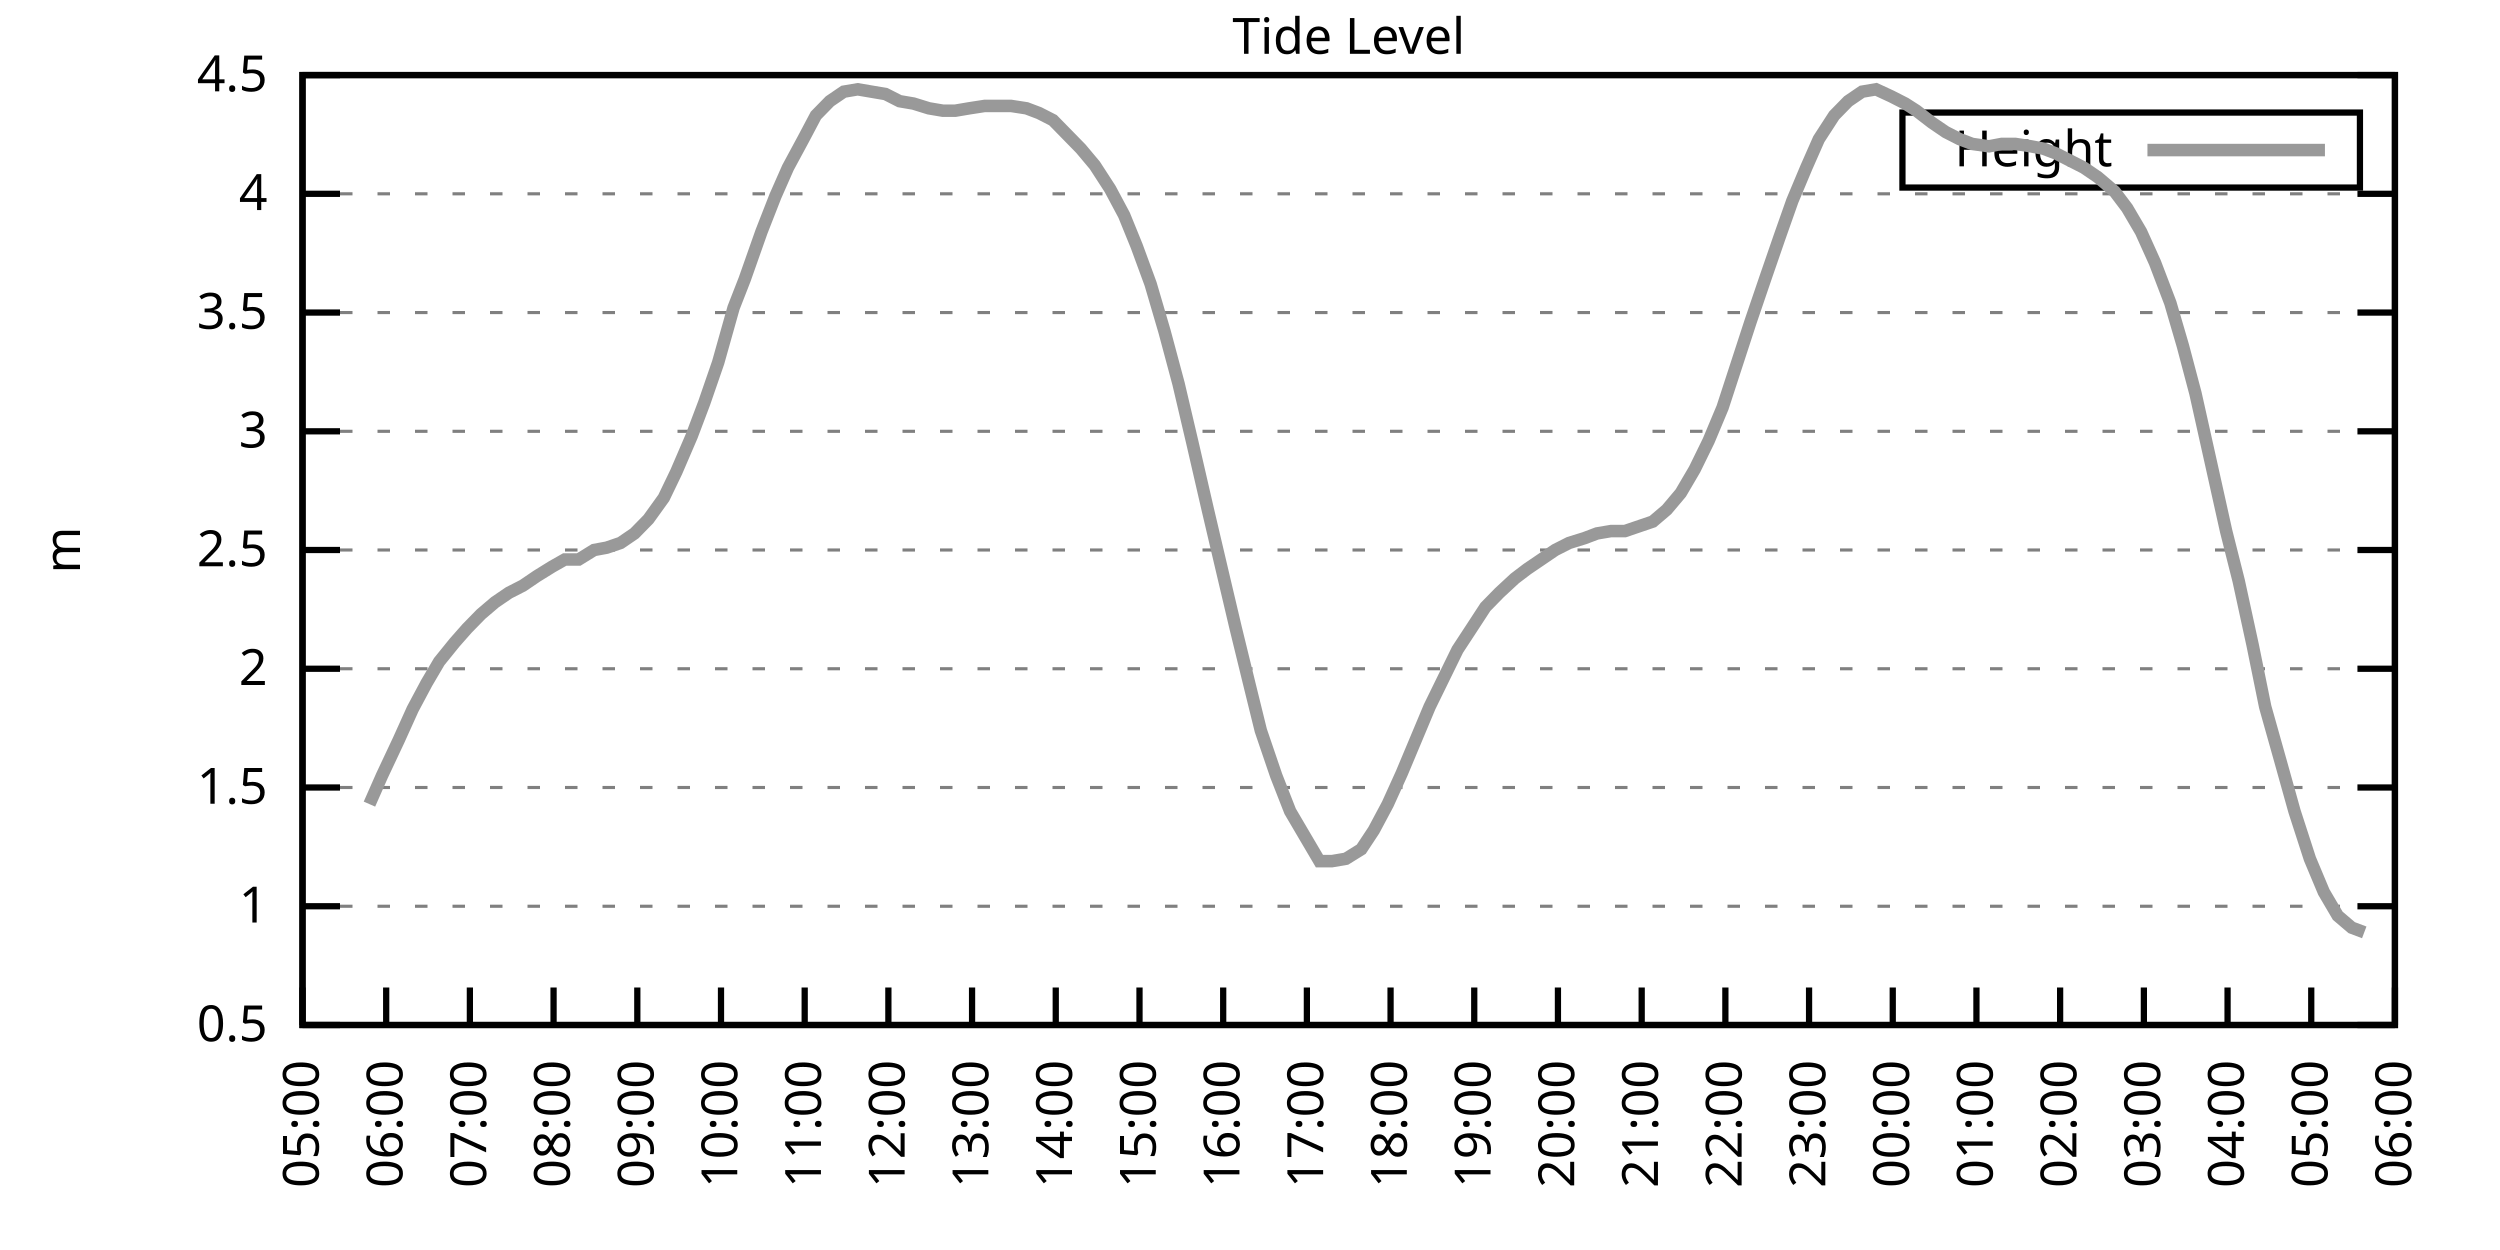
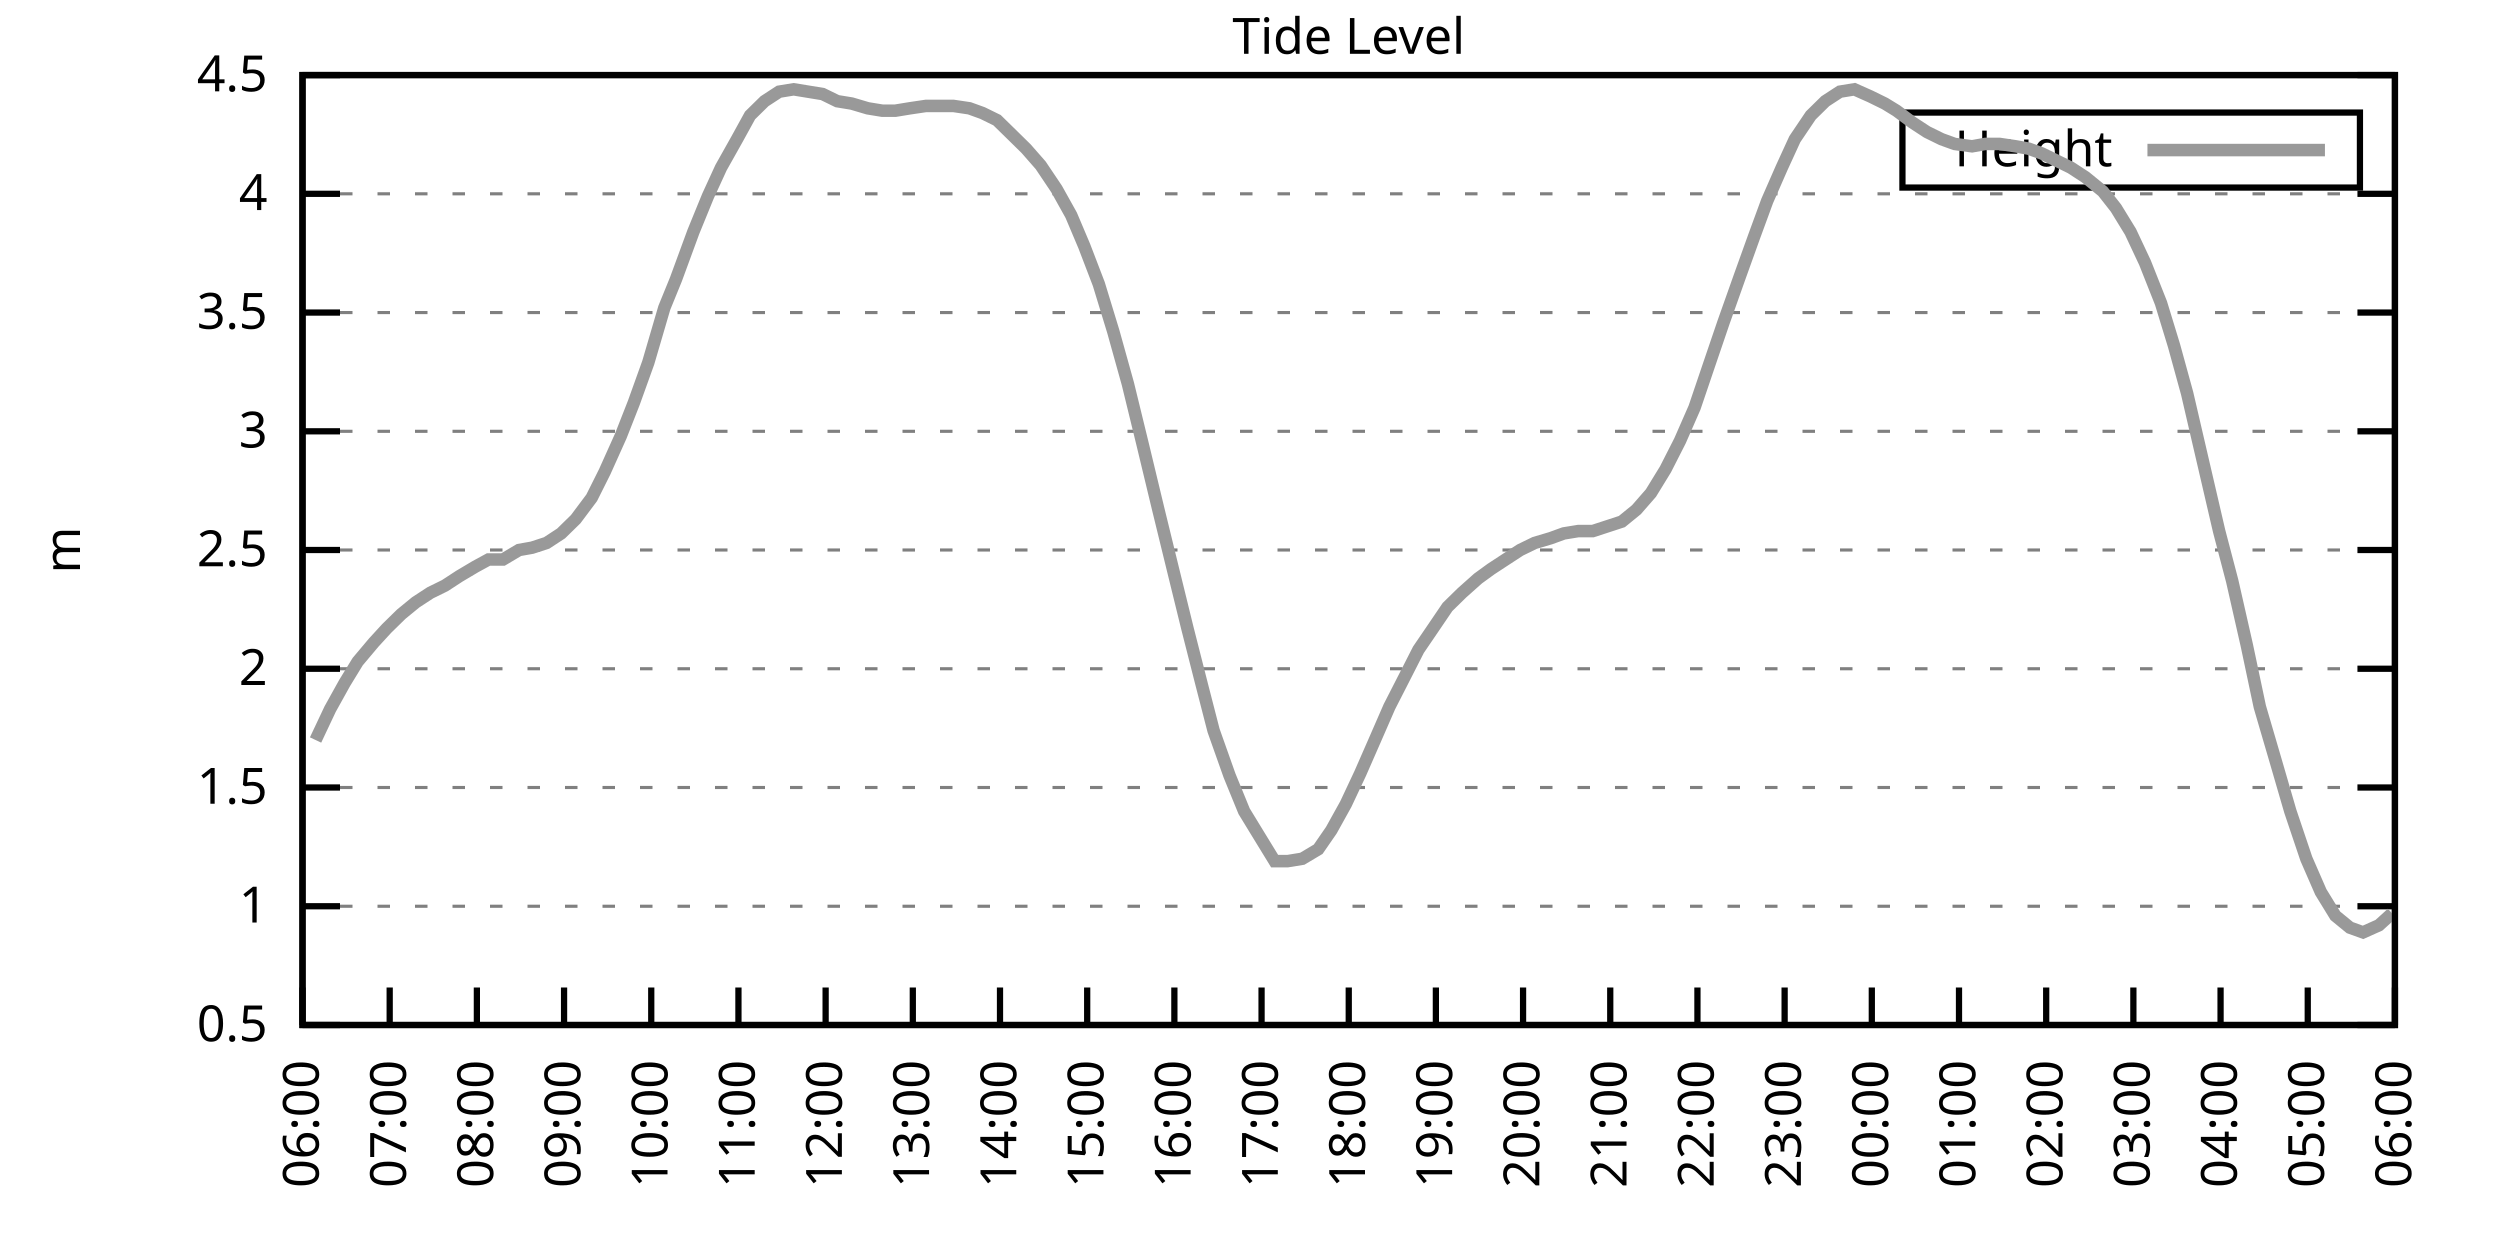
<svg xmlns="http://www.w3.org/2000/svg" xmlns:xlink="http://www.w3.org/1999/xlink" width="400" height="200" viewBox="0 0 400 200">
  <g id="gnuplot_canvas">
    <rect x="0" y="0" width="400" height="200" fill="none" />
    <defs>
      <circle id="gpDot" r="0.5" stroke-width="0.5" stroke="currentColor" />
      <path id="gpPt0" stroke-width="0.333" stroke="currentColor" d="M-1,0 h2 M0,-1 v2" />
      <path id="gpPt1" stroke-width="0.333" stroke="currentColor" d="M-1,-1 L1,1 M1,-1 L-1,1" />
      <path id="gpPt2" stroke-width="0.333" stroke="currentColor" d="M-1,0 L1,0 M0,-1 L0,1 M-1,-1 L1,1 M-1,1 L1,-1" />
      <rect id="gpPt3" stroke-width="0.333" stroke="currentColor" x="-1" y="-1" width="2" height="2" />
      <rect id="gpPt4" stroke-width="0.333" stroke="currentColor" fill="currentColor" x="-1" y="-1" width="2" height="2" />
      <circle id="gpPt5" stroke-width="0.333" stroke="currentColor" cx="0" cy="0" r="1" />
      <use xlink:href="#gpPt5" id="gpPt6" fill="currentColor" stroke="none" />
      <path id="gpPt7" stroke-width="0.333" stroke="currentColor" d="M0,-1.33 L-1.33,0.67 L1.33,0.67 z" />
      <use xlink:href="#gpPt7" id="gpPt8" fill="currentColor" stroke="none" />
      <use xlink:href="#gpPt7" id="gpPt9" stroke="currentColor" transform="rotate(180)" />
      <use xlink:href="#gpPt9" id="gpPt10" fill="currentColor" stroke="none" />
      <use xlink:href="#gpPt3" id="gpPt11" stroke="currentColor" transform="rotate(45)" />
      <use xlink:href="#gpPt11" id="gpPt12" fill="currentColor" stroke="none" />
      <path id="gpPt13" stroke-width="0.333" stroke="currentColor" d="M0,1.330 L1.265,0.411 L0.782,-1.067 L-0.782,-1.076 L-1.265,0.411 z" />
      <use xlink:href="#gpPt13" id="gpPt14" fill="currentColor" stroke="none" />
      <filter id="textbox" filterUnits="objectBoundingBox" x="0" y="0" height="1" width="1">
        <feFlood flood-color="white" flood-opacity="1" result="bgnd" />
        <feComposite in="SourceGraphic" in2="bgnd" operator="atop" />
      </filter>
      <filter id="greybox" filterUnits="objectBoundingBox" x="0" y="0" height="1" width="1">
        <feFlood flood-color="lightgrey" flood-opacity="1" result="grey" />
        <feComposite in="SourceGraphic" in2="grey" operator="atop" />
      </filter>
    </defs>
    <g fill="none" color="white" stroke="currentColor" stroke-width="1.00" stroke-linecap="butt" stroke-linejoin="miter">
</g>
    <g fill="none" color="black" stroke="currentColor" stroke-width="1.00" stroke-linecap="butt" stroke-linejoin="miter">
      <g stroke="none" shape-rendering="crispEdges">
        <polygon fill="rgb(255, 255, 255)" points="48.40,164.00 383.18,164.00 383.18,12.02 48.40,12.02 " />
      </g>
    </g>
    <g fill="none" color="black" stroke="currentColor" stroke-width="1.00" stroke-linecap="butt" stroke-linejoin="miter">
</g>
    <g fill="none" color="black" stroke="black" stroke-width="0.50" stroke-linecap="butt" stroke-linejoin="miter">
</g>
    <g fill="none" color="gray" stroke="currentColor" stroke-width="0.50" stroke-linecap="butt" stroke-linejoin="miter">
      <path stroke="gray" stroke-dasharray="2,4" class="gridline" d="M48.40,164.00 L383.19,164.00  " />
    </g>
    <g fill="none" color="gray" stroke="gray" stroke-width="1.00" stroke-linecap="butt" stroke-linejoin="miter">
</g>
    <g fill="none" color="black" stroke="currentColor" stroke-width="1.00" stroke-linecap="butt" stroke-linejoin="miter">
      <path stroke="black" d="M48.40,164.00 L54.40,164.00 M383.19,164.00 L377.19,164.00  " />
      <g transform="translate(42.80,166.60)" stroke="none" fill="black" font-family="Sans" font-size="8.00" text-anchor="end">
        <text>
          <tspan font-family="Sans"> 0.5</tspan>
        </text>
      </g>
    </g>
    <g fill="none" color="black" stroke="currentColor" stroke-width="1.00" stroke-linecap="butt" stroke-linejoin="miter">
</g>
    <g fill="none" color="black" stroke="black" stroke-width="0.50" stroke-linecap="butt" stroke-linejoin="miter">
</g>
    <g fill="none" color="gray" stroke="currentColor" stroke-width="0.50" stroke-linecap="butt" stroke-linejoin="miter">
      <path stroke="gray" stroke-dasharray="2,4" class="gridline" d="M48.40,145.00 L383.19,145.00  " />
    </g>
    <g fill="none" color="gray" stroke="gray" stroke-width="1.00" stroke-linecap="butt" stroke-linejoin="miter">
</g>
    <g fill="none" color="black" stroke="currentColor" stroke-width="1.00" stroke-linecap="butt" stroke-linejoin="miter">
      <path stroke="black" d="M48.40,145.00 L54.40,145.00 M383.19,145.00 L377.19,145.00  " />
      <g transform="translate(42.80,147.60)" stroke="none" fill="black" font-family="Sans" font-size="8.00" text-anchor="end">
        <text>
          <tspan font-family="Sans"> 1</tspan>
        </text>
      </g>
    </g>
    <g fill="none" color="black" stroke="currentColor" stroke-width="1.00" stroke-linecap="butt" stroke-linejoin="miter">
</g>
    <g fill="none" color="black" stroke="black" stroke-width="0.50" stroke-linecap="butt" stroke-linejoin="miter">
</g>
    <g fill="none" color="gray" stroke="currentColor" stroke-width="0.50" stroke-linecap="butt" stroke-linejoin="miter">
      <path stroke="gray" stroke-dasharray="2,4" class="gridline" d="M48.40,126.00 L383.19,126.00  " />
    </g>
    <g fill="none" color="gray" stroke="gray" stroke-width="1.00" stroke-linecap="butt" stroke-linejoin="miter">
</g>
    <g fill="none" color="black" stroke="currentColor" stroke-width="1.00" stroke-linecap="butt" stroke-linejoin="miter">
      <path stroke="black" d="M48.40,126.00 L54.40,126.00 M383.19,126.00 L377.19,126.00  " />
      <g transform="translate(42.80,128.60)" stroke="none" fill="black" font-family="Sans" font-size="8.00" text-anchor="end">
        <text>
          <tspan font-family="Sans"> 1.5</tspan>
        </text>
      </g>
    </g>
    <g fill="none" color="black" stroke="currentColor" stroke-width="1.00" stroke-linecap="butt" stroke-linejoin="miter">
</g>
    <g fill="none" color="black" stroke="black" stroke-width="0.50" stroke-linecap="butt" stroke-linejoin="miter">
</g>
    <g fill="none" color="gray" stroke="currentColor" stroke-width="0.50" stroke-linecap="butt" stroke-linejoin="miter">
      <path stroke="gray" stroke-dasharray="2,4" class="gridline" d="M48.40,107.00 L383.19,107.00  " />
    </g>
    <g fill="none" color="gray" stroke="gray" stroke-width="1.00" stroke-linecap="butt" stroke-linejoin="miter">
</g>
    <g fill="none" color="black" stroke="currentColor" stroke-width="1.00" stroke-linecap="butt" stroke-linejoin="miter">
      <path stroke="black" d="M48.40,107.00 L54.40,107.00 M383.19,107.00 L377.19,107.00  " />
      <g transform="translate(42.80,109.60)" stroke="none" fill="black" font-family="Sans" font-size="8.00" text-anchor="end">
        <text>
          <tspan font-family="Sans"> 2</tspan>
        </text>
      </g>
    </g>
    <g fill="none" color="black" stroke="currentColor" stroke-width="1.00" stroke-linecap="butt" stroke-linejoin="miter">
</g>
    <g fill="none" color="black" stroke="black" stroke-width="0.50" stroke-linecap="butt" stroke-linejoin="miter">
</g>
    <g fill="none" color="gray" stroke="currentColor" stroke-width="0.50" stroke-linecap="butt" stroke-linejoin="miter">
      <path stroke="gray" stroke-dasharray="2,4" class="gridline" d="M48.40,88.00 L383.19,88.00  " />
    </g>
    <g fill="none" color="gray" stroke="gray" stroke-width="1.00" stroke-linecap="butt" stroke-linejoin="miter">
</g>
    <g fill="none" color="black" stroke="currentColor" stroke-width="1.00" stroke-linecap="butt" stroke-linejoin="miter">
      <path stroke="black" d="M48.40,88.00 L54.40,88.00 M383.19,88.00 L377.19,88.00  " />
      <g transform="translate(42.80,90.60)" stroke="none" fill="black" font-family="Sans" font-size="8.00" text-anchor="end">
        <text>
          <tspan font-family="Sans"> 2.5</tspan>
        </text>
      </g>
    </g>
    <g fill="none" color="black" stroke="currentColor" stroke-width="1.00" stroke-linecap="butt" stroke-linejoin="miter">
</g>
    <g fill="none" color="black" stroke="black" stroke-width="0.50" stroke-linecap="butt" stroke-linejoin="miter">
</g>
    <g fill="none" color="gray" stroke="currentColor" stroke-width="0.50" stroke-linecap="butt" stroke-linejoin="miter">
      <path stroke="gray" stroke-dasharray="2,4" class="gridline" d="M48.40,69.01 L383.19,69.01  " />
    </g>
    <g fill="none" color="gray" stroke="gray" stroke-width="1.00" stroke-linecap="butt" stroke-linejoin="miter">
</g>
    <g fill="none" color="black" stroke="currentColor" stroke-width="1.00" stroke-linecap="butt" stroke-linejoin="miter">
      <path stroke="black" d="M48.40,69.01 L54.40,69.01 M383.19,69.01 L377.19,69.01  " />
      <g transform="translate(42.80,71.61)" stroke="none" fill="black" font-family="Sans" font-size="8.00" text-anchor="end">
        <text>
          <tspan font-family="Sans"> 3</tspan>
        </text>
      </g>
    </g>
    <g fill="none" color="black" stroke="currentColor" stroke-width="1.00" stroke-linecap="butt" stroke-linejoin="miter">
</g>
    <g fill="none" color="black" stroke="black" stroke-width="0.50" stroke-linecap="butt" stroke-linejoin="miter">
</g>
    <g fill="none" color="gray" stroke="currentColor" stroke-width="0.50" stroke-linecap="butt" stroke-linejoin="miter">
      <path stroke="gray" stroke-dasharray="2,4" class="gridline" d="M48.40,50.01 L383.19,50.01  " />
    </g>
    <g fill="none" color="gray" stroke="gray" stroke-width="1.00" stroke-linecap="butt" stroke-linejoin="miter">
</g>
    <g fill="none" color="black" stroke="currentColor" stroke-width="1.00" stroke-linecap="butt" stroke-linejoin="miter">
      <path stroke="black" d="M48.40,50.01 L54.40,50.01 M383.19,50.01 L377.19,50.01  " />
      <g transform="translate(42.80,52.61)" stroke="none" fill="black" font-family="Sans" font-size="8.00" text-anchor="end">
        <text>
          <tspan font-family="Sans"> 3.5</tspan>
        </text>
      </g>
    </g>
    <g fill="none" color="black" stroke="currentColor" stroke-width="1.00" stroke-linecap="butt" stroke-linejoin="miter">
</g>
    <g fill="none" color="black" stroke="black" stroke-width="0.50" stroke-linecap="butt" stroke-linejoin="miter">
</g>
    <g fill="none" color="gray" stroke="currentColor" stroke-width="0.50" stroke-linecap="butt" stroke-linejoin="miter">
      <path stroke="gray" stroke-dasharray="2,4" class="gridline" d="M48.40,31.01 L383.19,31.01  " />
    </g>
    <g fill="none" color="gray" stroke="gray" stroke-width="1.00" stroke-linecap="butt" stroke-linejoin="miter">
</g>
    <g fill="none" color="black" stroke="currentColor" stroke-width="1.00" stroke-linecap="butt" stroke-linejoin="miter">
      <path stroke="black" d="M48.40,31.01 L54.40,31.01 M383.19,31.01 L377.19,31.01  " />
      <g transform="translate(42.80,33.61)" stroke="none" fill="black" font-family="Sans" font-size="8.00" text-anchor="end">
        <text>
          <tspan font-family="Sans"> 4</tspan>
        </text>
      </g>
    </g>
    <g fill="none" color="black" stroke="currentColor" stroke-width="1.00" stroke-linecap="butt" stroke-linejoin="miter">
</g>
    <g fill="none" color="black" stroke="black" stroke-width="0.50" stroke-linecap="butt" stroke-linejoin="miter">
</g>
    <g fill="none" color="gray" stroke="currentColor" stroke-width="0.50" stroke-linecap="butt" stroke-linejoin="miter">
      <path stroke="gray" stroke-dasharray="2,4" class="gridline" d="M48.40,12.01 L383.19,12.01  " />
    </g>
    <g fill="none" color="gray" stroke="gray" stroke-width="1.00" stroke-linecap="butt" stroke-linejoin="miter">
</g>
    <g fill="none" color="black" stroke="currentColor" stroke-width="1.00" stroke-linecap="butt" stroke-linejoin="miter">
      <path stroke="black" d="M48.40,12.01 L54.40,12.01 M383.19,12.01 L377.19,12.01  " />
      <g transform="translate(42.80,14.61)" stroke="none" fill="black" font-family="Sans" font-size="8.00" text-anchor="end">
        <text>
          <tspan font-family="Sans"> 4.5</tspan>
        </text>
      </g>
    </g>
    <g fill="none" color="black" stroke="currentColor" stroke-width="1.00" stroke-linecap="butt" stroke-linejoin="miter">
      <path stroke="black" d="M48.40,164.00 L48.40,158.00  " />
      <g transform="translate(51.00,169.60) rotate(270.00)" stroke="none" fill="black" font-family="Sans" font-size="8.00" text-anchor="end">
        <text>
-           <tspan font-family="Sans">05:00</tspan>
-         </text>
-       </g>
-     </g>
-     <g fill="none" color="black" stroke="currentColor" stroke-width="1.00" stroke-linecap="butt" stroke-linejoin="miter">
-       <path stroke="black" d="M61.79,164.00 L61.79,158.00  " />
-       <g transform="translate(64.39,169.60) rotate(270.00)" stroke="none" fill="black" font-family="Sans" font-size="8.00" text-anchor="end">
-         <text>
          <tspan font-family="Sans">06:00</tspan>
        </text>
      </g>
    </g>
    <g fill="none" color="black" stroke="currentColor" stroke-width="1.00" stroke-linecap="butt" stroke-linejoin="miter">
-       <path stroke="black" d="M75.18,164.00 L75.18,158.00  " />
-       <g transform="translate(77.78,169.60) rotate(270.00)" stroke="none" fill="black" font-family="Sans" font-size="8.00" text-anchor="end">
+       <path stroke="black" d="M62.35,164.00 L62.35,158.00  " />
+       <g transform="translate(64.95,169.60) rotate(270.00)" stroke="none" fill="black" font-family="Sans" font-size="8.00" text-anchor="end">
        <text>
          <tspan font-family="Sans">07:00</tspan>
        </text>
      </g>
    </g>
    <g fill="none" color="black" stroke="currentColor" stroke-width="1.00" stroke-linecap="butt" stroke-linejoin="miter">
-       <path stroke="black" d="M88.57,164.00 L88.57,158.00  " />
-       <g transform="translate(91.17,169.60) rotate(270.00)" stroke="none" fill="black" font-family="Sans" font-size="8.00" text-anchor="end">
+       <path stroke="black" d="M76.30,164.00 L76.30,158.00  " />
+       <g transform="translate(78.90,169.60) rotate(270.00)" stroke="none" fill="black" font-family="Sans" font-size="8.00" text-anchor="end">
        <text>
          <tspan font-family="Sans">08:00</tspan>
        </text>
      </g>
    </g>
    <g fill="none" color="black" stroke="currentColor" stroke-width="1.00" stroke-linecap="butt" stroke-linejoin="miter">
-       <path stroke="black" d="M101.97,164.00 L101.97,158.00  " />
-       <g transform="translate(104.57,169.60) rotate(270.00)" stroke="none" fill="black" font-family="Sans" font-size="8.00" text-anchor="end">
+       <path stroke="black" d="M90.25,164.00 L90.25,158.00  " />
+       <g transform="translate(92.85,169.60) rotate(270.00)" stroke="none" fill="black" font-family="Sans" font-size="8.00" text-anchor="end">
        <text>
          <tspan font-family="Sans">09:00</tspan>
        </text>
      </g>
    </g>
    <g fill="none" color="black" stroke="currentColor" stroke-width="1.00" stroke-linecap="butt" stroke-linejoin="miter">
-       <path stroke="black" d="M115.36,164.00 L115.36,158.00  " />
-       <g transform="translate(117.96,169.60) rotate(270.00)" stroke="none" fill="black" font-family="Sans" font-size="8.00" text-anchor="end">
+       <path stroke="black" d="M104.20,164.00 L104.20,158.00  " />
+       <g transform="translate(106.80,169.60) rotate(270.00)" stroke="none" fill="black" font-family="Sans" font-size="8.00" text-anchor="end">
        <text>
          <tspan font-family="Sans">10:00</tspan>
        </text>
      </g>
    </g>
    <g fill="none" color="black" stroke="currentColor" stroke-width="1.00" stroke-linecap="butt" stroke-linejoin="miter">
-       <path stroke="black" d="M128.75,164.00 L128.75,158.00  " />
-       <g transform="translate(131.35,169.60) rotate(270.00)" stroke="none" fill="black" font-family="Sans" font-size="8.00" text-anchor="end">
+       <path stroke="black" d="M118.15,164.00 L118.15,158.00  " />
+       <g transform="translate(120.75,169.60) rotate(270.00)" stroke="none" fill="black" font-family="Sans" font-size="8.00" text-anchor="end">
        <text>
          <tspan font-family="Sans">11:00</tspan>
        </text>
      </g>
    </g>
    <g fill="none" color="black" stroke="currentColor" stroke-width="1.00" stroke-linecap="butt" stroke-linejoin="miter">
-       <path stroke="black" d="M142.14,164.00 L142.14,158.00  " />
-       <g transform="translate(144.74,169.60) rotate(270.00)" stroke="none" fill="black" font-family="Sans" font-size="8.00" text-anchor="end">
+       <path stroke="black" d="M132.10,164.00 L132.10,158.00  " />
+       <g transform="translate(134.70,169.60) rotate(270.00)" stroke="none" fill="black" font-family="Sans" font-size="8.00" text-anchor="end">
        <text>
          <tspan font-family="Sans">12:00</tspan>
        </text>
      </g>
    </g>
    <g fill="none" color="black" stroke="currentColor" stroke-width="1.00" stroke-linecap="butt" stroke-linejoin="miter">
-       <path stroke="black" d="M155.53,164.00 L155.53,158.00  " />
-       <g transform="translate(158.13,169.60) rotate(270.00)" stroke="none" fill="black" font-family="Sans" font-size="8.00" text-anchor="end">
+       <path stroke="black" d="M146.05,164.00 L146.05,158.00  " />
+       <g transform="translate(148.65,169.60) rotate(270.00)" stroke="none" fill="black" font-family="Sans" font-size="8.00" text-anchor="end">
        <text>
          <tspan font-family="Sans">13:00</tspan>
        </text>
      </g>
    </g>
    <g fill="none" color="black" stroke="currentColor" stroke-width="1.00" stroke-linecap="butt" stroke-linejoin="miter">
-       <path stroke="black" d="M168.92,164.00 L168.92,158.00  " />
-       <g transform="translate(171.52,169.60) rotate(270.00)" stroke="none" fill="black" font-family="Sans" font-size="8.00" text-anchor="end">
+       <path stroke="black" d="M160.00,164.00 L160.00,158.00  " />
+       <g transform="translate(162.60,169.60) rotate(270.00)" stroke="none" fill="black" font-family="Sans" font-size="8.00" text-anchor="end">
        <text>
          <tspan font-family="Sans">14:00</tspan>
        </text>
      </g>
    </g>
    <g fill="none" color="black" stroke="currentColor" stroke-width="1.00" stroke-linecap="butt" stroke-linejoin="miter">
-       <path stroke="black" d="M182.32,164.00 L182.32,158.00  " />
-       <g transform="translate(184.92,169.60) rotate(270.00)" stroke="none" fill="black" font-family="Sans" font-size="8.00" text-anchor="end">
+       <path stroke="black" d="M173.95,164.00 L173.95,158.00  " />
+       <g transform="translate(176.55,169.60) rotate(270.00)" stroke="none" fill="black" font-family="Sans" font-size="8.00" text-anchor="end">
        <text>
          <tspan font-family="Sans">15:00</tspan>
        </text>
      </g>
    </g>
    <g fill="none" color="black" stroke="currentColor" stroke-width="1.00" stroke-linecap="butt" stroke-linejoin="miter">
-       <path stroke="black" d="M195.71,164.00 L195.71,158.00  " />
-       <g transform="translate(198.31,169.60) rotate(270.00)" stroke="none" fill="black" font-family="Sans" font-size="8.00" text-anchor="end">
+       <path stroke="black" d="M187.90,164.00 L187.90,158.00  " />
+       <g transform="translate(190.50,169.60) rotate(270.00)" stroke="none" fill="black" font-family="Sans" font-size="8.00" text-anchor="end">
        <text>
          <tspan font-family="Sans">16:00</tspan>
        </text>
      </g>
    </g>
    <g fill="none" color="black" stroke="currentColor" stroke-width="1.00" stroke-linecap="butt" stroke-linejoin="miter">
-       <path stroke="black" d="M209.10,164.00 L209.10,158.00  " />
-       <g transform="translate(211.70,169.60) rotate(270.00)" stroke="none" fill="black" font-family="Sans" font-size="8.00" text-anchor="end">
+       <path stroke="black" d="M201.85,164.00 L201.85,158.00  " />
+       <g transform="translate(204.45,169.60) rotate(270.00)" stroke="none" fill="black" font-family="Sans" font-size="8.00" text-anchor="end">
        <text>
          <tspan font-family="Sans">17:00</tspan>
        </text>
      </g>
    </g>
    <g fill="none" color="black" stroke="currentColor" stroke-width="1.00" stroke-linecap="butt" stroke-linejoin="miter">
-       <path stroke="black" d="M222.49,164.00 L222.49,158.00  " />
-       <g transform="translate(225.09,169.60) rotate(270.00)" stroke="none" fill="black" font-family="Sans" font-size="8.00" text-anchor="end">
+       <path stroke="black" d="M215.80,164.00 L215.80,158.00  " />
+       <g transform="translate(218.40,169.60) rotate(270.00)" stroke="none" fill="black" font-family="Sans" font-size="8.00" text-anchor="end">
        <text>
          <tspan font-family="Sans">18:00</tspan>
        </text>
      </g>
    </g>
    <g fill="none" color="black" stroke="currentColor" stroke-width="1.00" stroke-linecap="butt" stroke-linejoin="miter">
-       <path stroke="black" d="M235.88,164.00 L235.88,158.00  " />
-       <g transform="translate(238.48,169.60) rotate(270.00)" stroke="none" fill="black" font-family="Sans" font-size="8.00" text-anchor="end">
+       <path stroke="black" d="M229.74,164.00 L229.74,158.00  " />
+       <g transform="translate(232.34,169.60) rotate(270.00)" stroke="none" fill="black" font-family="Sans" font-size="8.00" text-anchor="end">
        <text>
          <tspan font-family="Sans">19:00</tspan>
        </text>
      </g>
    </g>
    <g fill="none" color="black" stroke="currentColor" stroke-width="1.00" stroke-linecap="butt" stroke-linejoin="miter">
-       <path stroke="black" d="M249.27,164.00 L249.27,158.00  " />
-       <g transform="translate(251.87,169.60) rotate(270.00)" stroke="none" fill="black" font-family="Sans" font-size="8.00" text-anchor="end">
+       <path stroke="black" d="M243.69,164.00 L243.69,158.00  " />
+       <g transform="translate(246.29,169.60) rotate(270.00)" stroke="none" fill="black" font-family="Sans" font-size="8.00" text-anchor="end">
        <text>
          <tspan font-family="Sans">20:00</tspan>
        </text>
      </g>
    </g>
    <g fill="none" color="black" stroke="currentColor" stroke-width="1.00" stroke-linecap="butt" stroke-linejoin="miter">
-       <path stroke="black" d="M262.67,164.00 L262.67,158.00  " />
-       <g transform="translate(265.27,169.60) rotate(270.00)" stroke="none" fill="black" font-family="Sans" font-size="8.00" text-anchor="end">
+       <path stroke="black" d="M257.64,164.00 L257.64,158.00  " />
+       <g transform="translate(260.24,169.60) rotate(270.00)" stroke="none" fill="black" font-family="Sans" font-size="8.00" text-anchor="end">
        <text>
          <tspan font-family="Sans">21:00</tspan>
        </text>
      </g>
    </g>
    <g fill="none" color="black" stroke="currentColor" stroke-width="1.00" stroke-linecap="butt" stroke-linejoin="miter">
-       <path stroke="black" d="M276.06,164.00 L276.06,158.00  " />
-       <g transform="translate(278.66,169.60) rotate(270.00)" stroke="none" fill="black" font-family="Sans" font-size="8.00" text-anchor="end">
+       <path stroke="black" d="M271.59,164.00 L271.59,158.00  " />
+       <g transform="translate(274.19,169.60) rotate(270.00)" stroke="none" fill="black" font-family="Sans" font-size="8.00" text-anchor="end">
        <text>
          <tspan font-family="Sans">22:00</tspan>
        </text>
      </g>
    </g>
    <g fill="none" color="black" stroke="currentColor" stroke-width="1.00" stroke-linecap="butt" stroke-linejoin="miter">
-       <path stroke="black" d="M289.45,164.00 L289.45,158.00  " />
-       <g transform="translate(292.05,169.60) rotate(270.00)" stroke="none" fill="black" font-family="Sans" font-size="8.00" text-anchor="end">
+       <path stroke="black" d="M285.54,164.00 L285.54,158.00  " />
+       <g transform="translate(288.14,169.60) rotate(270.00)" stroke="none" fill="black" font-family="Sans" font-size="8.00" text-anchor="end">
        <text>
          <tspan font-family="Sans">23:00</tspan>
        </text>
      </g>
    </g>
    <g fill="none" color="black" stroke="currentColor" stroke-width="1.00" stroke-linecap="butt" stroke-linejoin="miter">
-       <path stroke="black" d="M302.84,164.00 L302.84,158.00  " />
-       <g transform="translate(305.44,169.60) rotate(270.00)" stroke="none" fill="black" font-family="Sans" font-size="8.00" text-anchor="end">
+       <path stroke="black" d="M299.49,164.00 L299.49,158.00  " />
+       <g transform="translate(302.09,169.60) rotate(270.00)" stroke="none" fill="black" font-family="Sans" font-size="8.00" text-anchor="end">
        <text>
          <tspan font-family="Sans">00:00</tspan>
        </text>
      </g>
    </g>
    <g fill="none" color="black" stroke="currentColor" stroke-width="1.00" stroke-linecap="butt" stroke-linejoin="miter">
-       <path stroke="black" d="M316.23,164.00 L316.23,158.00  " />
-       <g transform="translate(318.83,169.60) rotate(270.00)" stroke="none" fill="black" font-family="Sans" font-size="8.00" text-anchor="end">
+       <path stroke="black" d="M313.44,164.00 L313.44,158.00  " />
+       <g transform="translate(316.04,169.60) rotate(270.00)" stroke="none" fill="black" font-family="Sans" font-size="8.00" text-anchor="end">
        <text>
          <tspan font-family="Sans">01:00</tspan>
        </text>
      </g>
    </g>
    <g fill="none" color="black" stroke="currentColor" stroke-width="1.00" stroke-linecap="butt" stroke-linejoin="miter">
-       <path stroke="black" d="M329.62,164.00 L329.62,158.00  " />
-       <g transform="translate(332.22,169.60) rotate(270.00)" stroke="none" fill="black" font-family="Sans" font-size="8.00" text-anchor="end">
+       <path stroke="black" d="M327.39,164.00 L327.39,158.00  " />
+       <g transform="translate(329.99,169.60) rotate(270.00)" stroke="none" fill="black" font-family="Sans" font-size="8.00" text-anchor="end">
        <text>
          <tspan font-family="Sans">02:00</tspan>
        </text>
      </g>
    </g>
    <g fill="none" color="black" stroke="currentColor" stroke-width="1.00" stroke-linecap="butt" stroke-linejoin="miter">
-       <path stroke="black" d="M343.02,164.00 L343.02,158.00  " />
-       <g transform="translate(345.62,169.60) rotate(270.00)" stroke="none" fill="black" font-family="Sans" font-size="8.00" text-anchor="end">
+       <path stroke="black" d="M341.34,164.00 L341.34,158.00  " />
+       <g transform="translate(343.94,169.60) rotate(270.00)" stroke="none" fill="black" font-family="Sans" font-size="8.00" text-anchor="end">
        <text>
          <tspan font-family="Sans">03:00</tspan>
        </text>
      </g>
    </g>
    <g fill="none" color="black" stroke="currentColor" stroke-width="1.00" stroke-linecap="butt" stroke-linejoin="miter">
-       <path stroke="black" d="M356.41,164.00 L356.41,158.00  " />
-       <g transform="translate(359.01,169.60) rotate(270.00)" stroke="none" fill="black" font-family="Sans" font-size="8.00" text-anchor="end">
+       <path stroke="black" d="M355.29,164.00 L355.29,158.00  " />
+       <g transform="translate(357.89,169.60) rotate(270.00)" stroke="none" fill="black" font-family="Sans" font-size="8.00" text-anchor="end">
        <text>
          <tspan font-family="Sans">04:00</tspan>
        </text>
      </g>
    </g>
    <g fill="none" color="black" stroke="currentColor" stroke-width="1.00" stroke-linecap="butt" stroke-linejoin="miter">
-       <path stroke="black" d="M369.80,164.00 L369.80,158.00  " />
-       <g transform="translate(372.40,169.60) rotate(270.00)" stroke="none" fill="black" font-family="Sans" font-size="8.00" text-anchor="end">
+       <path stroke="black" d="M369.24,164.00 L369.24,158.00  " />
+       <g transform="translate(371.84,169.60) rotate(270.00)" stroke="none" fill="black" font-family="Sans" font-size="8.00" text-anchor="end">
        <text>
          <tspan font-family="Sans">05:00</tspan>
        </text>
      </g>
    </g>
    <g fill="none" color="black" stroke="currentColor" stroke-width="1.00" stroke-linecap="butt" stroke-linejoin="miter">
      <path stroke="black" d="M383.19,164.00 L383.19,158.00  " />
      <g transform="translate(385.79,169.60) rotate(270.00)" stroke="none" fill="black" font-family="Sans" font-size="8.00" text-anchor="end">
        <text>
          <tspan font-family="Sans">06:00</tspan>
        </text>
      </g>
    </g>
    <g fill="none" color="black" stroke="currentColor" stroke-width="1.00" stroke-linecap="butt" stroke-linejoin="miter">
</g>
    <g fill="none" color="black" stroke="currentColor" stroke-width="1.00" stroke-linecap="butt" stroke-linejoin="miter">
      <path stroke="black" d="M48.40,12.01 L48.40,164.00 L383.19,164.00 L383.19,12.01 L48.40,12.01 Z  " />
    </g>
    <g fill="none" color="black" stroke="currentColor" stroke-width="1.00" stroke-linecap="butt" stroke-linejoin="miter">
</g>
    <g fill="none" color="black" stroke="currentColor" stroke-width="1.00" stroke-linecap="butt" stroke-linejoin="miter">
      <path stroke="black" d="M304.39,30.01 L304.39,18.01 L377.59,18.01 L377.59,30.01 L304.39,30.01 Z  " />
    </g>
    <g id="Tide_level_plot_1">
      <g fill="none" color="white" stroke="black" stroke-width="2.00" stroke-linecap="butt" stroke-linejoin="miter">
</g>
      <g fill="none" color="black" stroke="currentColor" stroke-width="2.00" stroke-linecap="butt" stroke-linejoin="miter">
        <g transform="translate(337.99,26.61)" stroke="none" fill="black" font-family="Sans" font-size="8.00" text-anchor="end">
          <text>
            <tspan font-family="Sans">Height</tspan>
          </text>
        </g>
      </g>
      <g fill="none" color="black" stroke="currentColor" stroke-width="2.00" stroke-linecap="butt" stroke-linejoin="miter">
-         <path stroke="rgb(153, 153, 153)" d="M343.59,24.01 L371.99,24.01 M59.11,128.66 L61.12,124.10 L63.80,118.40 L66.03,113.46 L68.26,109.28 L70.27,105.86   L72.73,102.82 L74.74,100.54 L76.97,98.26 L79.20,96.36 L81.43,94.84 L83.66,93.70 L85.90,92.18 L88.35,90.66   L90.36,89.52 L92.59,89.52 L95.05,88.00 L97.06,87.63 L99.29,86.87 L101.52,85.35 L103.75,83.07 L106.21,79.65   L108.22,75.47 L110.67,69.77 L112.68,64.45 L114.91,57.99 L117.37,49.25 L119.15,44.69 L121.83,37.09 L124.06,31.39   L126.07,26.83 L128.53,22.27 L130.54,18.47 L132.77,16.19 L135.00,14.67 L137.23,14.29 L139.46,14.67 L141.69,15.05   L143.93,16.19 L146.16,16.57 L148.61,17.33 L150.85,17.71 L152.85,17.71 L155.09,17.33 L157.54,16.95 L159.55,16.95   L161.78,16.95 L164.24,17.33 L166.25,18.09 L168.48,19.23 L170.71,21.51 L172.94,23.79 L175.17,26.45 L177.63,30.25   L179.86,34.43 L181.87,39.37 L184.10,45.45 L186.33,53.05 L188.57,61.41 L190.80,70.91 L193.25,81.55 L195.48,91.04   L197.72,100.54 L199.95,109.66 L201.73,116.88 L204.19,124.10 L206.42,129.80 L208.65,133.60 L211.11,137.78 L213.12,137.78   L215.35,137.40 L217.80,135.88 L219.81,132.84 L222.04,128.66 L224.28,123.72 L226.51,118.40 L228.74,113.08 L230.97,108.52   L233.20,103.96 L235.44,100.54 L237.67,97.12 L239.90,94.84 L242.36,92.56 L244.36,91.04 L246.60,89.52 L248.83,88.00   L251.06,86.87 L253.51,86.11 L255.52,85.35 L257.76,84.97 L259.99,84.97 L262.22,84.21 L264.45,83.45 L266.68,81.55   L268.92,78.89 L271.15,75.09 L273.38,70.53 L275.61,65.21 L277.84,58.37 L280.07,51.53 L282.53,44.31 L284.76,37.85   L286.77,32.15 L289.00,26.83 L291.01,22.27 L293.47,18.47 L295.70,16.19 L297.93,14.67 L300.16,14.29 L302.62,15.43   L304.85,16.57 L306.63,17.71 L309.09,19.61 L311.32,21.13 L313.55,22.27 L315.56,23.03 L318.24,23.41 L320.25,23.03   L322.48,23.03 L324.94,23.41 L326.95,23.79 L328.95,24.55 L331.19,25.69 L333.42,26.83 L335.65,28.35 L338.33,30.63   L340.34,33.29 L342.57,37.09 L344.80,42.03 L347.26,48.49 L349.26,55.33 L351.27,62.93 L353.73,73.95 L356.18,84.97   L358.19,92.94 L360.42,103.20 L362.43,113.08 L364.89,121.82 L367.12,129.80 L369.58,137.40 L371.81,142.72 L374.04,146.52   L376.27,148.42 L378.28,149.18  " />
+         <path stroke="rgb(153, 153, 153)" d="M343.59,24.01 L371.99,24.01 M50.49,118.40 L52.82,113.46 L55.14,109.28 L57.23,105.86 L59.79,102.82 L61.88,100.54   L64.21,98.26 L66.53,96.36 L68.86,94.84 L71.18,93.70 L73.51,92.18 L76.07,90.66 L78.16,89.52 L80.48,89.52   L83.04,88.00 L85.13,87.63 L87.46,86.87 L89.78,85.35 L92.11,83.07 L94.67,79.65 L96.76,75.47 L99.32,69.77   L101.41,64.45 L103.73,57.99 L106.29,49.25 L108.15,44.69 L110.94,37.09 L113.27,31.39 L115.36,26.83 L117.92,22.27   L120.01,18.47 L122.33,16.19 L124.66,14.67 L126.98,14.29 L129.31,14.67 L131.63,15.05 L133.96,16.19 L136.28,16.57   L138.84,17.33 L141.16,17.71 L143.26,17.71 L145.58,17.33 L148.14,16.95 L150.23,16.95 L152.56,16.95 L155.11,17.33   L157.21,18.09 L159.53,19.23 L161.86,21.51 L164.18,23.79 L166.51,26.45 L169.06,30.25 L171.39,34.43 L173.48,39.37   L175.81,45.45 L178.13,53.05 L180.46,61.41 L182.78,70.91 L185.34,81.55 L187.66,91.04 L189.99,100.54 L192.31,109.66   L194.17,116.88 L196.73,124.10 L199.06,129.80 L201.38,133.60 L203.94,137.78 L206.03,137.78 L208.36,137.40 L210.91,135.88   L213.01,132.84 L215.33,128.66 L217.65,123.72 L219.98,118.40 L222.30,113.08 L224.63,108.52 L226.95,103.96 L229.28,100.54   L231.60,97.12 L233.93,94.84 L236.49,92.56 L238.58,91.04 L240.90,89.52 L243.23,88.00 L245.55,86.87 L248.11,86.11   L250.20,85.35 L252.53,84.97 L254.85,84.97 L257.18,84.21 L259.50,83.45 L261.83,81.55 L264.15,78.89 L266.48,75.09   L268.80,70.53 L271.13,65.21 L273.45,58.37 L275.78,51.53 L278.34,44.31 L280.66,37.85 L282.75,32.15 L285.08,26.83   L287.17,22.27 L289.73,18.47 L292.05,16.19 L294.38,14.67 L296.70,14.29 L299.26,15.43 L301.58,16.57 L303.44,17.71   L306.00,19.61 L308.33,21.13 L310.65,22.27 L312.74,23.03 L315.53,23.41 L317.63,23.03 L319.95,23.03 L322.51,23.41   L324.60,23.79 L326.69,24.55 L329.02,25.69 L331.34,26.83 L333.67,28.35 L336.46,30.63 L338.55,33.29 L340.88,37.09   L343.20,42.03 L345.76,48.49 L347.85,55.33 L349.94,62.93 L352.50,73.95 L355.06,84.97 L357.15,92.94 L359.48,103.20   L361.57,113.08 L364.13,121.82 L366.45,129.80 L369.01,137.40 L371.33,142.72 L373.66,146.52 L375.98,148.42 L378.08,149.18   L380.63,148.04 L382.73,146.14  " />
      </g>
    </g>
    <g fill="none" color="black" stroke="currentColor" stroke-width="2.00" stroke-linecap="butt" stroke-linejoin="miter">
</g>
    <g fill="none" color="black" stroke="black" stroke-width="1.00" stroke-linecap="butt" stroke-linejoin="miter">
</g>
    <g fill="none" color="black" stroke="currentColor" stroke-width="1.00" stroke-linecap="butt" stroke-linejoin="miter">
      <path stroke="black" d="M48.40,12.01 L48.40,164.00 L383.19,164.00 L383.19,12.01 L48.40,12.01 Z  " />
      <g transform="translate(12.80,88.01) rotate(270.00)" stroke="none" fill="black" font-family="Sans" font-size="8.00" text-anchor="middle">
        <text>
          <tspan font-family="Sans">m</tspan>
        </text>
      </g>
    </g>
    <g fill="none" color="black" stroke="currentColor" stroke-width="1.00" stroke-linecap="butt" stroke-linejoin="miter">
</g>
    <g fill="none" color="black" stroke="currentColor" stroke-width="1.00" stroke-linecap="butt" stroke-linejoin="miter">
      <g transform="translate(215.79,8.61)" stroke="none" fill="black" font-family="Sans" font-size="8.00" text-anchor="middle">
        <text>
          <tspan font-family="Sans">Tide Level</tspan>
        </text>
      </g>
    </g>
    <g fill="none" color="black" stroke="currentColor" stroke-width="1.00" stroke-linecap="butt" stroke-linejoin="miter">
</g>
  </g>
</svg>
